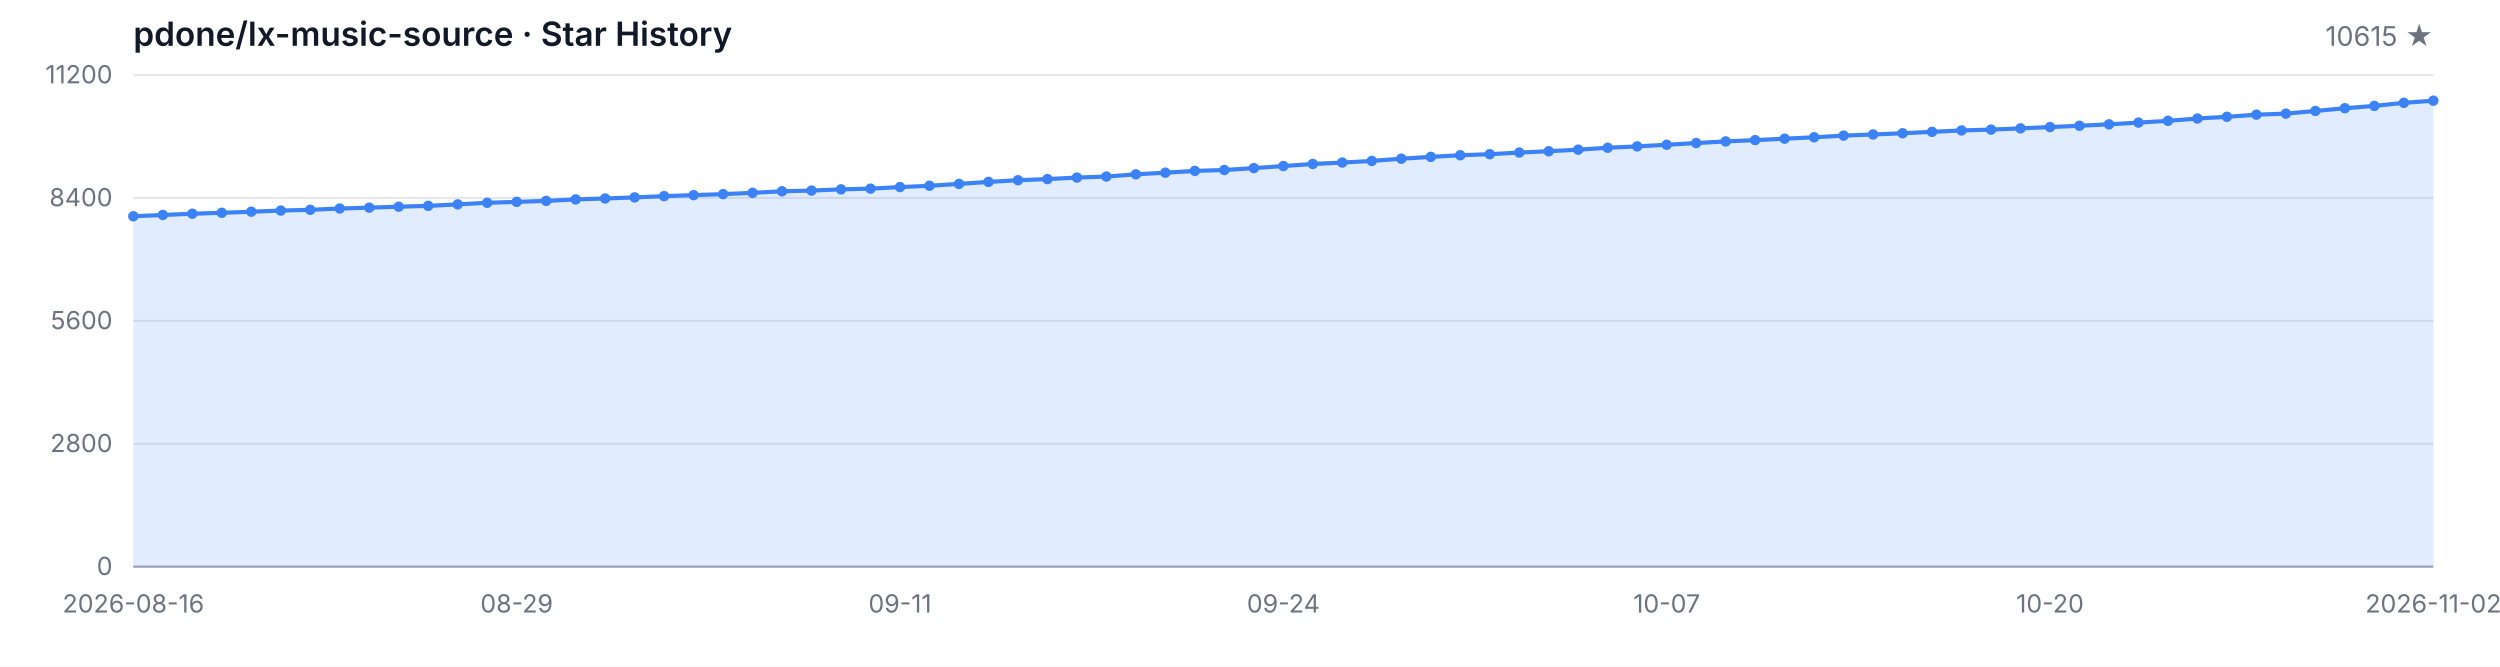
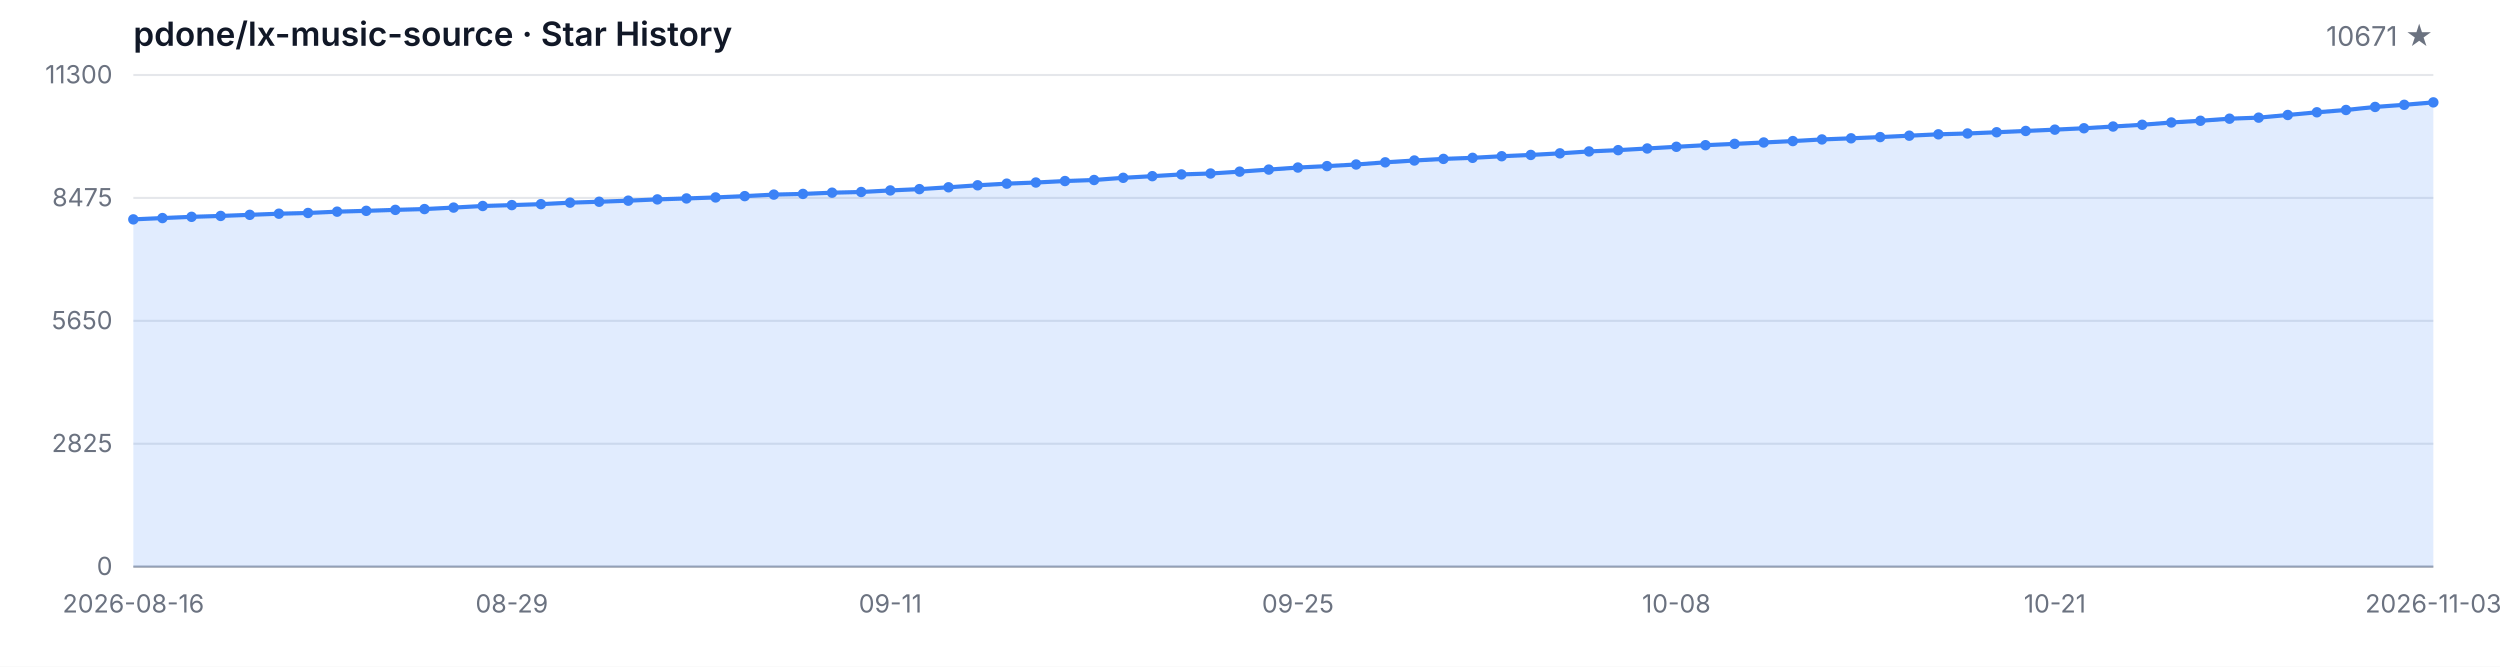
<svg xmlns="http://www.w3.org/2000/svg" width="1200" height="320" viewBox="0 0 1200 320" role="img" aria-label="Star History">
  <style>
  .bg { fill: #ffffff; }
  .grid { stroke: #e5e7eb; stroke-width: 1; }
  .axis { stroke: #9ca3af; stroke-width: 1; }
  .area { fill: rgba(59, 130, 246, 0.15); }
  .line { fill: none; stroke: #3b82f6; stroke-width: 2; stroke-linejoin: round; stroke-linecap: round; }
  .dot { fill: #3b82f6; }
  .tlabel { fill: #6b7280; font-family: -apple-system, BlinkMacSystemFont, 'Segoe UI', sans-serif; font-size: 12px; }
  .title { fill: #111827; font-family: -apple-system, BlinkMacSystemFont, 'Segoe UI', sans-serif; font-size: 16px; font-weight: 600; }
  .subtitle { fill: #6b7280; font-family: -apple-system, BlinkMacSystemFont, 'Segoe UI', sans-serif; font-size: 13px; }
  @media (prefers-color-scheme: dark) {
    .bg { fill: #0d1117; }
    .grid { stroke: #21262d; }
    .axis { stroke: #484f58; }
    .area { fill: rgba(58, 132, 255, 0.18); }
    .line { stroke: #58a6ff; }
    .dot { fill: #58a6ff; }
    .tlabel { fill: #8b949e; }
    .title { fill: #c9d1d9; }
    .subtitle { fill: #8b949e; }
  }
</style>
  <rect class="bg" width="1200" height="320" />
  <text class="title" x="64" y="22">pdone/lx-music-source · Star History</text>
-   <text class="subtitle" x="1168" y="22" text-anchor="end">10615 ★</text>
+   <text class="subtitle" x="1168" y="22" text-anchor="end">10671 ★</text>
  <line class="grid" x1="64" y1="272.00" x2="1168" y2="272.00" />
  <line class="grid" x1="64" y1="213.00" x2="1168" y2="213.00" />
  <line class="grid" x1="64" y1="154.00" x2="1168" y2="154.00" />
  <line class="grid" x1="64" y1="95.00" x2="1168" y2="95.00" />
  <line class="grid" x1="64" y1="36.00" x2="1168" y2="36.00" />
  <text class="tlabel" x="54" y="276.00" text-anchor="end">0</text>
-   <text class="tlabel" x="54" y="217.00" text-anchor="end">2800</text>
-   <text class="tlabel" x="54" y="158.00" text-anchor="end">5600</text>
-   <text class="tlabel" x="54" y="99.00" text-anchor="end">8400</text>
-   <text class="tlabel" x="54" y="40.00" text-anchor="end">11200</text>
+   <text class="tlabel" x="54" y="217.00" text-anchor="end">2825</text>
+   <text class="tlabel" x="54" y="158.00" text-anchor="end">5650</text>
+   <text class="tlabel" x="54" y="99.00" text-anchor="end">8475</text>
+   <text class="tlabel" x="54" y="40.00" text-anchor="end">11300</text>
  <line class="axis" x1="64" y1="272" x2="1168" y2="272" />
-   <path class="area" d="M 64.00 272.00 L 64.00 103.81 L 78.15 103.18 L 92.31 102.59 L 106.46 102.14 L 120.62 101.62 L 134.77 101.07 L 148.92 100.71 L 163.08 100.08 L 177.23 99.68 L 191.38 99.21 L 205.54 98.81 L 219.69 98.10 L 233.85 97.34 L 248.00 96.90 L 262.15 96.43 L 276.31 95.72 L 290.46 95.27 L 304.62 94.75 L 318.77 94.14 L 332.92 93.67 L 347.08 93.19 L 361.23 92.56 L 375.38 91.82 L 389.54 91.48 L 403.69 90.89 L 417.85 90.55 L 432.00 89.80 L 446.15 89.16 L 460.31 88.28 L 474.46 87.31 L 488.62 86.51 L 502.77 85.96 L 516.92 85.24 L 531.08 84.74 L 545.23 83.68 L 559.38 82.88 L 573.54 82.04 L 587.69 81.60 L 601.85 80.69 L 616.00 79.70 L 630.15 78.71 L 644.31 78.02 L 658.46 77.24 L 672.62 76.18 L 686.77 75.30 L 700.92 74.52 L 715.08 74.01 L 729.23 73.23 L 743.38 72.60 L 757.54 71.84 L 771.69 70.92 L 785.85 70.28 L 800.00 69.48 L 814.15 68.66 L 828.31 67.88 L 842.46 67.25 L 856.62 66.57 L 870.77 65.90 L 884.92 65.10 L 899.08 64.55 L 913.23 63.96 L 927.38 63.29 L 941.54 62.61 L 955.69 62.21 L 969.85 61.62 L 984.00 60.99 L 998.15 60.36 L 1012.31 59.68 L 1026.46 58.84 L 1040.62 58.00 L 1054.77 56.88 L 1068.92 56.06 L 1083.08 55.05 L 1097.23 54.54 L 1111.38 53.26 L 1125.54 51.95 L 1139.69 50.83 L 1153.85 49.36 L 1168.00 48.33 L 1168.00 272.00 Z" />
-   <path class="line" d="M 64.00 103.81 L 78.15 103.18 L 92.31 102.59 L 106.46 102.14 L 120.62 101.62 L 134.77 101.07 L 148.92 100.71 L 163.08 100.08 L 177.23 99.68 L 191.38 99.21 L 205.54 98.81 L 219.69 98.10 L 233.85 97.34 L 248.00 96.90 L 262.15 96.43 L 276.31 95.72 L 290.46 95.27 L 304.62 94.75 L 318.77 94.14 L 332.92 93.67 L 347.08 93.19 L 361.23 92.56 L 375.38 91.82 L 389.54 91.48 L 403.69 90.89 L 417.85 90.55 L 432.00 89.80 L 446.15 89.16 L 460.31 88.28 L 474.46 87.31 L 488.62 86.51 L 502.77 85.96 L 516.92 85.24 L 531.08 84.74 L 545.23 83.68 L 559.38 82.88 L 573.54 82.04 L 587.69 81.60 L 601.85 80.69 L 616.00 79.70 L 630.15 78.71 L 644.31 78.02 L 658.46 77.24 L 672.62 76.18 L 686.77 75.30 L 700.92 74.52 L 715.08 74.01 L 729.23 73.23 L 743.38 72.60 L 757.54 71.84 L 771.69 70.92 L 785.85 70.28 L 800.00 69.48 L 814.15 68.66 L 828.31 67.88 L 842.46 67.25 L 856.62 66.57 L 870.77 65.90 L 884.92 65.10 L 899.08 64.55 L 913.23 63.96 L 927.38 63.29 L 941.54 62.61 L 955.69 62.21 L 969.85 61.62 L 984.00 60.99 L 998.15 60.36 L 1012.31 59.68 L 1026.46 58.84 L 1040.62 58.00 L 1054.77 56.88 L 1068.92 56.06 L 1083.08 55.05 L 1097.23 54.54 L 1111.38 53.26 L 1125.54 51.95 L 1139.69 50.83 L 1153.85 49.36 L 1168.00 48.33" />
-   <circle class="dot" cx="64.00" cy="103.81" r="2.5" />
-   <circle class="dot" cx="78.15" cy="103.18" r="2.5" />
-   <circle class="dot" cx="92.31" cy="102.59" r="2.5" />
-   <circle class="dot" cx="106.46" cy="102.14" r="2.5" />
-   <circle class="dot" cx="120.62" cy="101.62" r="2.5" />
-   <circle class="dot" cx="134.77" cy="101.07" r="2.5" />
-   <circle class="dot" cx="148.92" cy="100.71" r="2.5" />
-   <circle class="dot" cx="163.08" cy="100.08" r="2.5" />
-   <circle class="dot" cx="177.23" cy="99.68" r="2.5" />
-   <circle class="dot" cx="191.38" cy="99.21" r="2.5" />
-   <circle class="dot" cx="205.54" cy="98.81" r="2.5" />
-   <circle class="dot" cx="219.69" cy="98.10" r="2.5" />
-   <circle class="dot" cx="233.85" cy="97.34" r="2.5" />
-   <circle class="dot" cx="248.00" cy="96.90" r="2.5" />
-   <circle class="dot" cx="262.15" cy="96.43" r="2.5" />
-   <circle class="dot" cx="276.31" cy="95.72" r="2.5" />
-   <circle class="dot" cx="290.46" cy="95.27" r="2.5" />
-   <circle class="dot" cx="304.62" cy="94.75" r="2.5" />
-   <circle class="dot" cx="318.77" cy="94.14" r="2.5" />
-   <circle class="dot" cx="332.92" cy="93.67" r="2.5" />
-   <circle class="dot" cx="347.08" cy="93.19" r="2.5" />
-   <circle class="dot" cx="361.23" cy="92.56" r="2.5" />
-   <circle class="dot" cx="375.38" cy="91.82" r="2.5" />
-   <circle class="dot" cx="389.54" cy="91.48" r="2.5" />
-   <circle class="dot" cx="403.69" cy="90.89" r="2.5" />
-   <circle class="dot" cx="417.85" cy="90.55" r="2.5" />
-   <circle class="dot" cx="432.00" cy="89.80" r="2.5" />
-   <circle class="dot" cx="446.15" cy="89.16" r="2.5" />
-   <circle class="dot" cx="460.31" cy="88.28" r="2.5" />
-   <circle class="dot" cx="474.46" cy="87.31" r="2.5" />
-   <circle class="dot" cx="488.62" cy="86.51" r="2.5" />
-   <circle class="dot" cx="502.77" cy="85.96" r="2.5" />
-   <circle class="dot" cx="516.92" cy="85.24" r="2.5" />
-   <circle class="dot" cx="531.08" cy="84.74" r="2.5" />
-   <circle class="dot" cx="545.23" cy="83.68" r="2.5" />
-   <circle class="dot" cx="559.38" cy="82.88" r="2.5" />
-   <circle class="dot" cx="573.54" cy="82.04" r="2.5" />
-   <circle class="dot" cx="587.69" cy="81.60" r="2.5" />
-   <circle class="dot" cx="601.85" cy="80.69" r="2.5" />
-   <circle class="dot" cx="616.00" cy="79.70" r="2.5" />
-   <circle class="dot" cx="630.15" cy="78.71" r="2.5" />
-   <circle class="dot" cx="644.31" cy="78.02" r="2.5" />
-   <circle class="dot" cx="658.46" cy="77.24" r="2.5" />
-   <circle class="dot" cx="672.62" cy="76.18" r="2.5" />
-   <circle class="dot" cx="686.77" cy="75.30" r="2.5" />
-   <circle class="dot" cx="700.92" cy="74.52" r="2.5" />
-   <circle class="dot" cx="715.08" cy="74.01" r="2.5" />
-   <circle class="dot" cx="729.23" cy="73.23" r="2.5" />
-   <circle class="dot" cx="743.38" cy="72.60" r="2.5" />
-   <circle class="dot" cx="757.54" cy="71.84" r="2.5" />
-   <circle class="dot" cx="771.69" cy="70.92" r="2.5" />
-   <circle class="dot" cx="785.85" cy="70.28" r="2.5" />
-   <circle class="dot" cx="800.00" cy="69.48" r="2.5" />
-   <circle class="dot" cx="814.15" cy="68.66" r="2.5" />
-   <circle class="dot" cx="828.31" cy="67.88" r="2.5" />
-   <circle class="dot" cx="842.46" cy="67.25" r="2.5" />
-   <circle class="dot" cx="856.62" cy="66.57" r="2.5" />
-   <circle class="dot" cx="870.77" cy="65.90" r="2.5" />
-   <circle class="dot" cx="884.92" cy="65.10" r="2.5" />
-   <circle class="dot" cx="899.08" cy="64.55" r="2.5" />
-   <circle class="dot" cx="913.23" cy="63.96" r="2.5" />
-   <circle class="dot" cx="927.38" cy="63.29" r="2.5" />
-   <circle class="dot" cx="941.54" cy="62.61" r="2.5" />
-   <circle class="dot" cx="955.69" cy="62.21" r="2.5" />
-   <circle class="dot" cx="969.85" cy="61.62" r="2.5" />
-   <circle class="dot" cx="984.00" cy="60.99" r="2.5" />
-   <circle class="dot" cx="998.15" cy="60.36" r="2.5" />
-   <circle class="dot" cx="1012.31" cy="59.68" r="2.5" />
-   <circle class="dot" cx="1026.46" cy="58.84" r="2.5" />
-   <circle class="dot" cx="1040.62" cy="58.00" r="2.5" />
-   <circle class="dot" cx="1054.77" cy="56.88" r="2.5" />
-   <circle class="dot" cx="1068.92" cy="56.06" r="2.5" />
-   <circle class="dot" cx="1083.08" cy="55.05" r="2.5" />
-   <circle class="dot" cx="1097.23" cy="54.54" r="2.5" />
-   <circle class="dot" cx="1111.38" cy="53.26" r="2.5" />
-   <circle class="dot" cx="1125.54" cy="51.95" r="2.5" />
-   <circle class="dot" cx="1139.69" cy="50.83" r="2.5" />
-   <circle class="dot" cx="1153.85" cy="49.36" r="2.5" />
-   <circle class="dot" cx="1168.00" cy="48.33" r="2.5" />
+   <path class="area" d="M 64.00 272.00 L 64.00 105.30 L 77.97 104.67 L 91.95 104.08 L 105.92 103.65 L 119.90 103.12 L 133.87 102.58 L 147.85 102.23 L 161.82 101.60 L 175.80 101.20 L 189.77 100.74 L 203.75 100.35 L 217.72 99.64 L 231.70 98.88 L 245.67 98.45 L 259.65 97.99 L 273.62 97.28 L 287.59 96.84 L 301.57 96.32 L 315.54 95.71 L 329.52 95.25 L 343.49 94.77 L 357.47 94.14 L 371.44 93.41 L 385.42 93.08 L 399.39 92.49 L 413.37 92.16 L 427.34 91.41 L 441.32 90.78 L 455.29 89.90 L 469.27 88.94 L 483.24 88.15 L 497.22 87.61 L 511.19 86.90 L 525.16 86.40 L 539.14 85.35 L 553.11 84.56 L 567.09 83.72 L 581.06 83.28 L 595.04 82.39 L 609.01 81.40 L 622.99 80.42 L 636.96 79.73 L 650.94 78.96 L 664.91 77.92 L 678.89 77.04 L 692.86 76.27 L 706.84 75.76 L 720.81 74.99 L 734.78 74.37 L 748.76 73.61 L 762.73 72.69 L 776.71 72.07 L 790.68 71.27 L 804.66 70.46 L 818.63 69.69 L 832.61 69.06 L 846.58 68.39 L 860.56 67.72 L 874.53 66.93 L 888.51 66.39 L 902.48 65.80 L 916.46 65.13 L 930.43 64.47 L 944.41 64.07 L 958.38 63.48 L 972.35 62.86 L 986.33 62.23 L 1000.30 61.56 L 1014.28 60.73 L 1028.25 59.89 L 1042.23 58.79 L 1056.20 57.97 L 1070.18 56.97 L 1084.15 56.47 L 1098.13 55.19 L 1112.10 53.90 L 1126.08 52.79 L 1140.05 51.33 L 1154.03 50.31 L 1168.00 49.14 L 1168.00 272.00 Z" />
+   <path class="line" d="M 64.00 105.30 L 77.97 104.67 L 91.95 104.08 L 105.92 103.65 L 119.90 103.12 L 133.87 102.58 L 147.85 102.23 L 161.82 101.60 L 175.80 101.20 L 189.77 100.74 L 203.75 100.35 L 217.72 99.64 L 231.70 98.88 L 245.67 98.45 L 259.65 97.99 L 273.62 97.28 L 287.59 96.84 L 301.57 96.32 L 315.54 95.71 L 329.52 95.25 L 343.49 94.77 L 357.47 94.14 L 371.44 93.41 L 385.42 93.08 L 399.39 92.49 L 413.37 92.16 L 427.34 91.41 L 441.32 90.78 L 455.29 89.90 L 469.27 88.94 L 483.24 88.15 L 497.22 87.61 L 511.19 86.90 L 525.16 86.40 L 539.14 85.35 L 553.11 84.56 L 567.09 83.72 L 581.06 83.28 L 595.04 82.39 L 609.01 81.40 L 622.99 80.42 L 636.96 79.73 L 650.94 78.96 L 664.91 77.92 L 678.89 77.04 L 692.86 76.27 L 706.84 75.76 L 720.81 74.99 L 734.78 74.37 L 748.76 73.61 L 762.73 72.69 L 776.71 72.07 L 790.68 71.27 L 804.66 70.46 L 818.63 69.69 L 832.61 69.06 L 846.58 68.39 L 860.56 67.72 L 874.53 66.93 L 888.51 66.39 L 902.48 65.80 L 916.46 65.13 L 930.43 64.47 L 944.41 64.07 L 958.38 63.48 L 972.35 62.86 L 986.33 62.23 L 1000.30 61.56 L 1014.28 60.73 L 1028.25 59.89 L 1042.23 58.79 L 1056.20 57.97 L 1070.18 56.97 L 1084.15 56.47 L 1098.13 55.19 L 1112.10 53.90 L 1126.08 52.79 L 1140.05 51.33 L 1154.03 50.31 L 1168.00 49.14" />
+   <circle class="dot" cx="64.00" cy="105.30" r="2.5" />
+   <circle class="dot" cx="77.97" cy="104.67" r="2.5" />
+   <circle class="dot" cx="91.95" cy="104.08" r="2.5" />
+   <circle class="dot" cx="105.92" cy="103.65" r="2.5" />
+   <circle class="dot" cx="119.90" cy="103.12" r="2.5" />
+   <circle class="dot" cx="133.87" cy="102.58" r="2.5" />
+   <circle class="dot" cx="147.85" cy="102.23" r="2.5" />
+   <circle class="dot" cx="161.82" cy="101.60" r="2.5" />
+   <circle class="dot" cx="175.80" cy="101.20" r="2.5" />
+   <circle class="dot" cx="189.77" cy="100.74" r="2.5" />
+   <circle class="dot" cx="203.75" cy="100.35" r="2.5" />
+   <circle class="dot" cx="217.72" cy="99.64" r="2.5" />
+   <circle class="dot" cx="231.70" cy="98.88" r="2.5" />
+   <circle class="dot" cx="245.67" cy="98.45" r="2.5" />
+   <circle class="dot" cx="259.65" cy="97.99" r="2.5" />
+   <circle class="dot" cx="273.62" cy="97.28" r="2.5" />
+   <circle class="dot" cx="287.59" cy="96.84" r="2.5" />
+   <circle class="dot" cx="301.57" cy="96.32" r="2.5" />
+   <circle class="dot" cx="315.54" cy="95.71" r="2.5" />
+   <circle class="dot" cx="329.52" cy="95.25" r="2.5" />
+   <circle class="dot" cx="343.49" cy="94.77" r="2.5" />
+   <circle class="dot" cx="357.47" cy="94.14" r="2.5" />
+   <circle class="dot" cx="371.44" cy="93.41" r="2.5" />
+   <circle class="dot" cx="385.42" cy="93.08" r="2.5" />
+   <circle class="dot" cx="399.39" cy="92.49" r="2.5" />
+   <circle class="dot" cx="413.37" cy="92.16" r="2.5" />
+   <circle class="dot" cx="427.34" cy="91.41" r="2.5" />
+   <circle class="dot" cx="441.32" cy="90.78" r="2.5" />
+   <circle class="dot" cx="455.29" cy="89.90" r="2.5" />
+   <circle class="dot" cx="469.27" cy="88.94" r="2.5" />
+   <circle class="dot" cx="483.24" cy="88.15" r="2.5" />
+   <circle class="dot" cx="497.22" cy="87.61" r="2.5" />
+   <circle class="dot" cx="511.19" cy="86.90" r="2.5" />
+   <circle class="dot" cx="525.16" cy="86.40" r="2.5" />
+   <circle class="dot" cx="539.14" cy="85.35" r="2.5" />
+   <circle class="dot" cx="553.11" cy="84.56" r="2.5" />
+   <circle class="dot" cx="567.09" cy="83.72" r="2.5" />
+   <circle class="dot" cx="581.06" cy="83.28" r="2.5" />
+   <circle class="dot" cx="595.04" cy="82.39" r="2.5" />
+   <circle class="dot" cx="609.01" cy="81.40" r="2.5" />
+   <circle class="dot" cx="622.99" cy="80.42" r="2.5" />
+   <circle class="dot" cx="636.96" cy="79.73" r="2.5" />
+   <circle class="dot" cx="650.94" cy="78.96" r="2.5" />
+   <circle class="dot" cx="664.91" cy="77.92" r="2.5" />
+   <circle class="dot" cx="678.89" cy="77.04" r="2.5" />
+   <circle class="dot" cx="692.86" cy="76.27" r="2.5" />
+   <circle class="dot" cx="706.84" cy="75.76" r="2.5" />
+   <circle class="dot" cx="720.81" cy="74.99" r="2.5" />
+   <circle class="dot" cx="734.78" cy="74.37" r="2.5" />
+   <circle class="dot" cx="748.76" cy="73.61" r="2.5" />
+   <circle class="dot" cx="762.73" cy="72.69" r="2.5" />
+   <circle class="dot" cx="776.71" cy="72.07" r="2.5" />
+   <circle class="dot" cx="790.68" cy="71.27" r="2.5" />
+   <circle class="dot" cx="804.66" cy="70.46" r="2.5" />
+   <circle class="dot" cx="818.63" cy="69.69" r="2.5" />
+   <circle class="dot" cx="832.61" cy="69.06" r="2.5" />
+   <circle class="dot" cx="846.58" cy="68.39" r="2.5" />
+   <circle class="dot" cx="860.56" cy="67.72" r="2.5" />
+   <circle class="dot" cx="874.53" cy="66.93" r="2.5" />
+   <circle class="dot" cx="888.51" cy="66.39" r="2.5" />
+   <circle class="dot" cx="902.48" cy="65.80" r="2.5" />
+   <circle class="dot" cx="916.46" cy="65.13" r="2.5" />
+   <circle class="dot" cx="930.43" cy="64.47" r="2.5" />
+   <circle class="dot" cx="944.41" cy="64.07" r="2.5" />
+   <circle class="dot" cx="958.38" cy="63.48" r="2.5" />
+   <circle class="dot" cx="972.35" cy="62.86" r="2.5" />
+   <circle class="dot" cx="986.33" cy="62.23" r="2.5" />
+   <circle class="dot" cx="1000.30" cy="61.56" r="2.5" />
+   <circle class="dot" cx="1014.28" cy="60.73" r="2.5" />
+   <circle class="dot" cx="1028.25" cy="59.89" r="2.5" />
+   <circle class="dot" cx="1042.23" cy="58.79" r="2.5" />
+   <circle class="dot" cx="1056.20" cy="57.97" r="2.5" />
+   <circle class="dot" cx="1070.18" cy="56.97" r="2.5" />
+   <circle class="dot" cx="1084.15" cy="56.47" r="2.5" />
+   <circle class="dot" cx="1098.13" cy="55.19" r="2.5" />
+   <circle class="dot" cx="1112.10" cy="53.90" r="2.5" />
+   <circle class="dot" cx="1126.08" cy="52.79" r="2.5" />
+   <circle class="dot" cx="1140.05" cy="51.33" r="2.5" />
+   <circle class="dot" cx="1154.03" cy="50.31" r="2.5" />
+   <circle class="dot" cx="1168.00" cy="49.14" r="2.5" />
  <text class="tlabel" x="64.00" y="294" text-anchor="middle">2026-08-16</text>
-   <text class="tlabel" x="248.00" y="294" text-anchor="middle">08-29</text>
-   <text class="tlabel" x="432.00" y="294" text-anchor="middle">09-11</text>
-   <text class="tlabel" x="616.00" y="294" text-anchor="middle">09-24</text>
-   <text class="tlabel" x="800.00" y="294" text-anchor="middle">10-07</text>
-   <text class="tlabel" x="984.00" y="294" text-anchor="middle">10-20</text>
-   <text class="tlabel" x="1168.00" y="294" text-anchor="middle">2026-11-02</text>
+   <text class="tlabel" x="245.67" y="294" text-anchor="middle">08-29</text>
+   <text class="tlabel" x="427.34" y="294" text-anchor="middle">09-11</text>
+   <text class="tlabel" x="622.99" y="294" text-anchor="middle">09-25</text>
+   <text class="tlabel" x="804.66" y="294" text-anchor="middle">10-08</text>
+   <text class="tlabel" x="986.33" y="294" text-anchor="middle">10-21</text>
+   <text class="tlabel" x="1168.00" y="294" text-anchor="middle">2026-11-03</text>
</svg>
